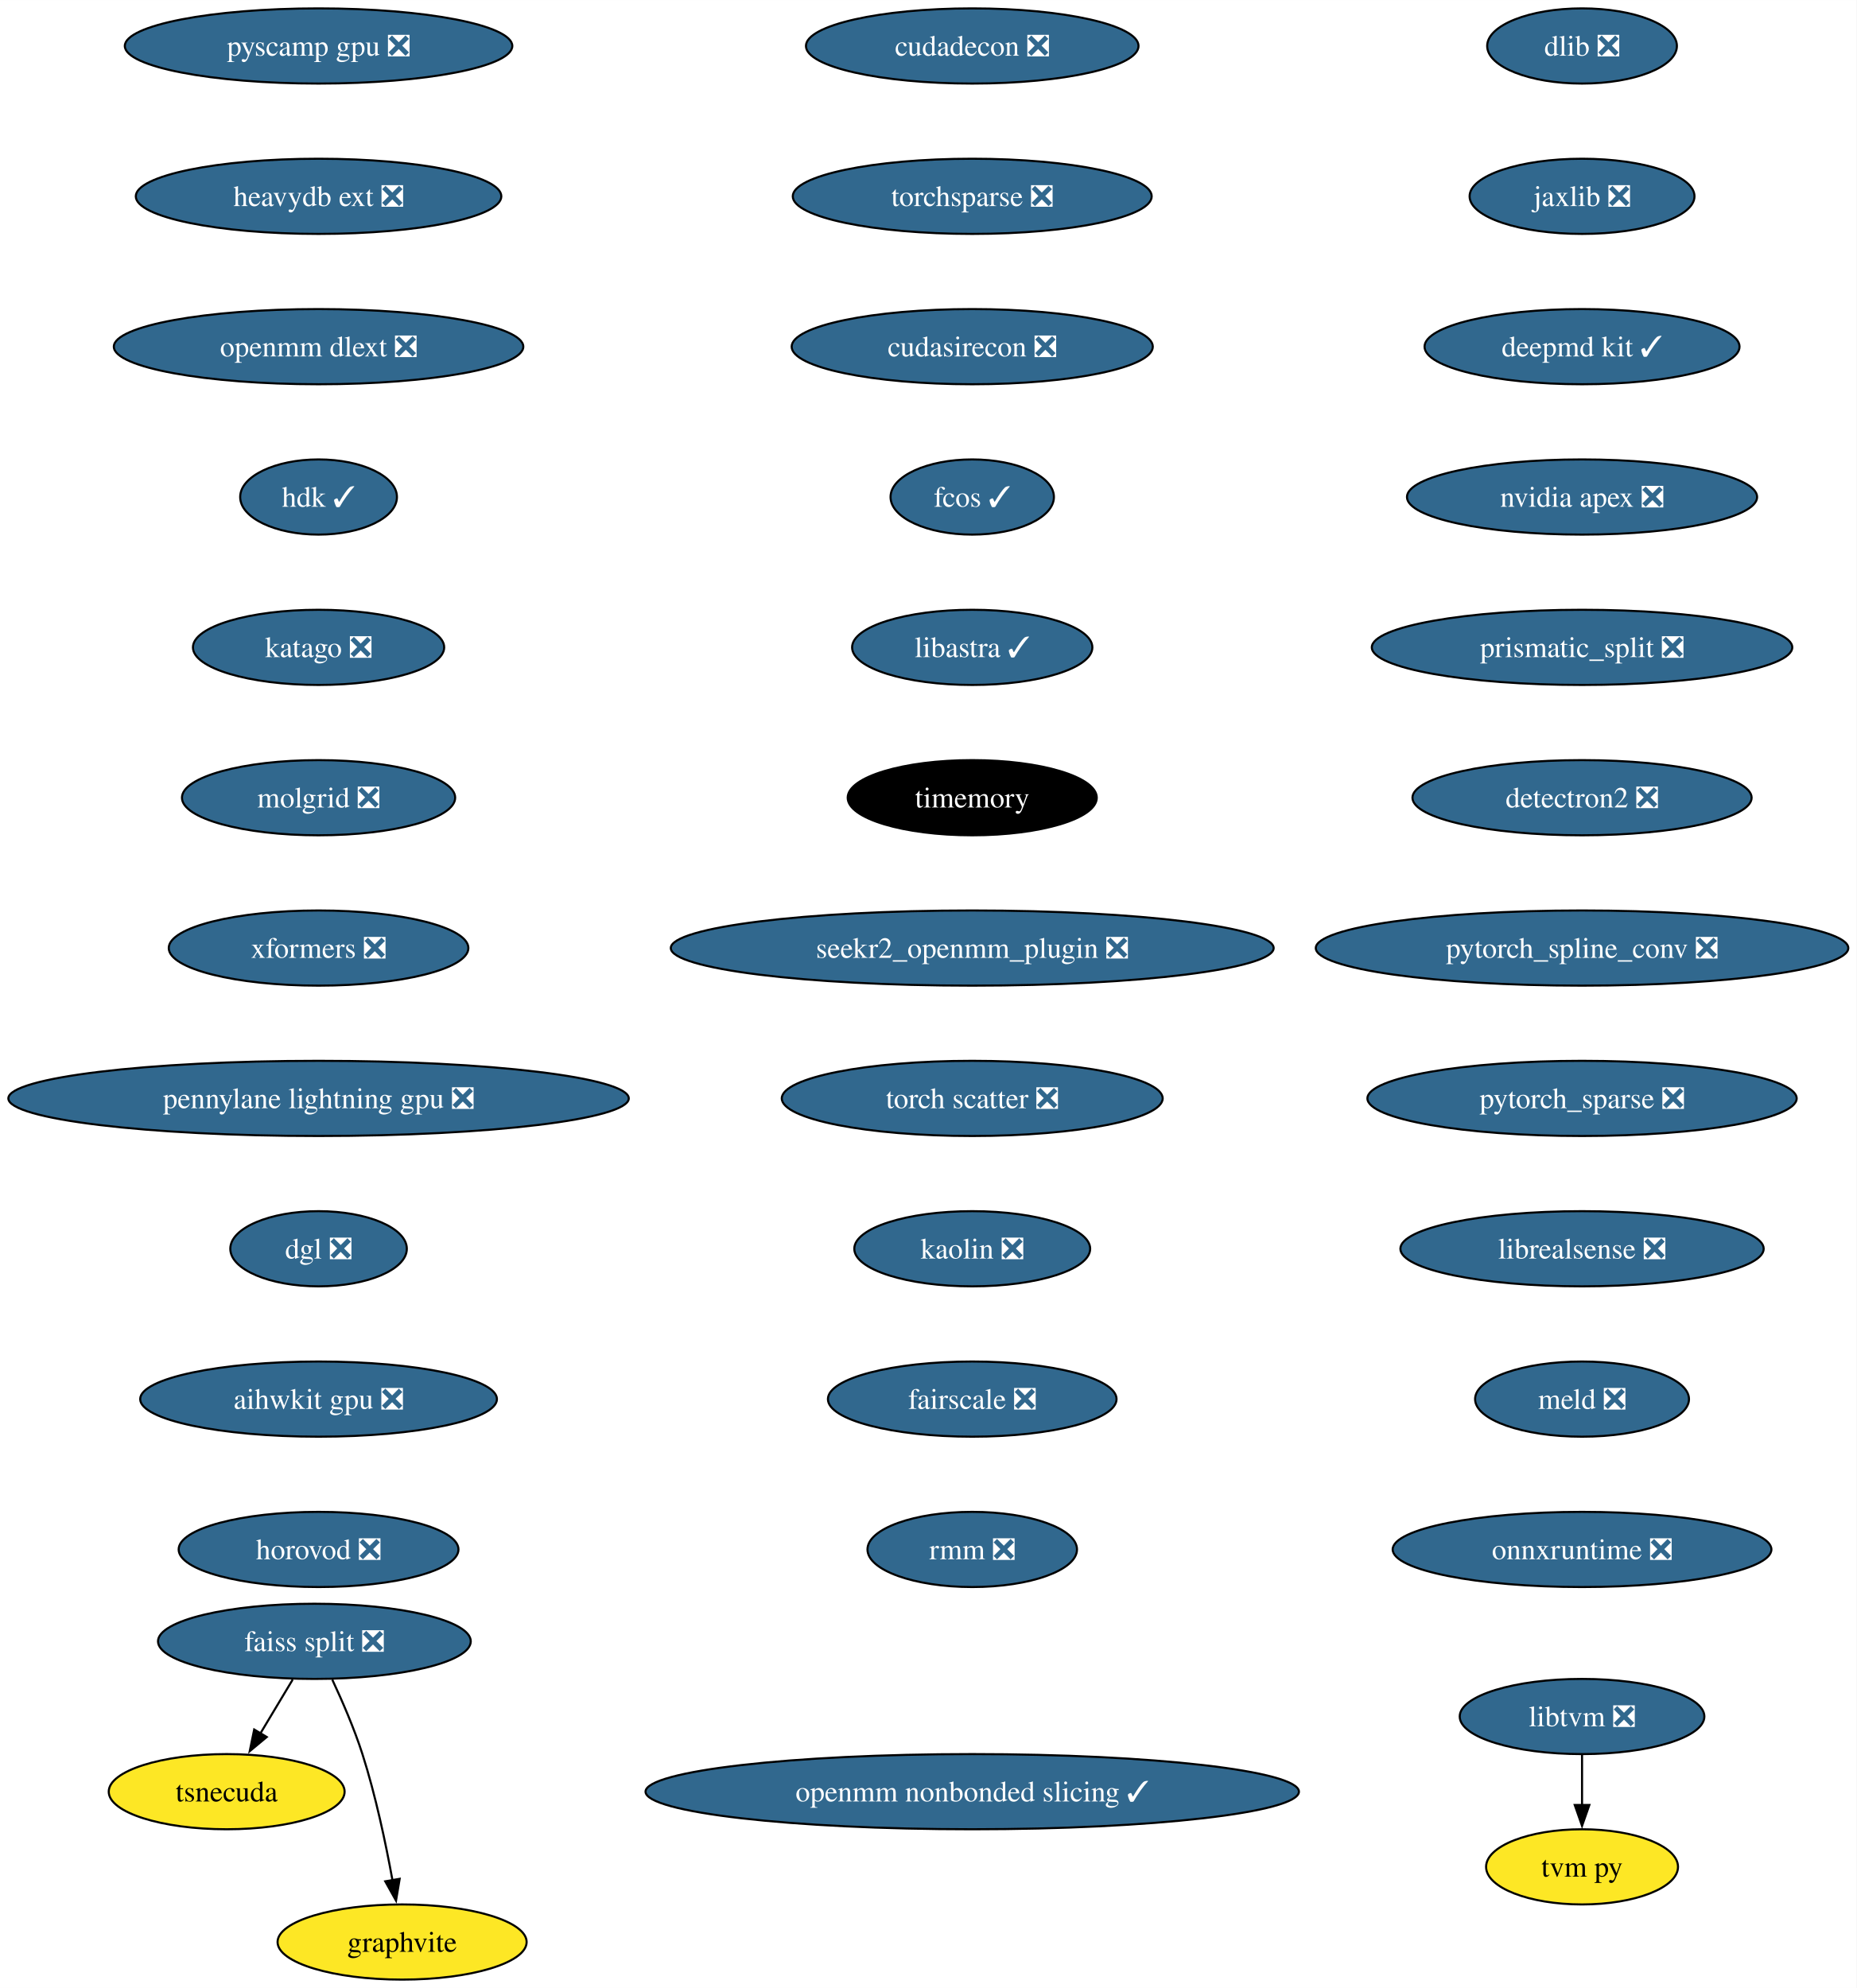
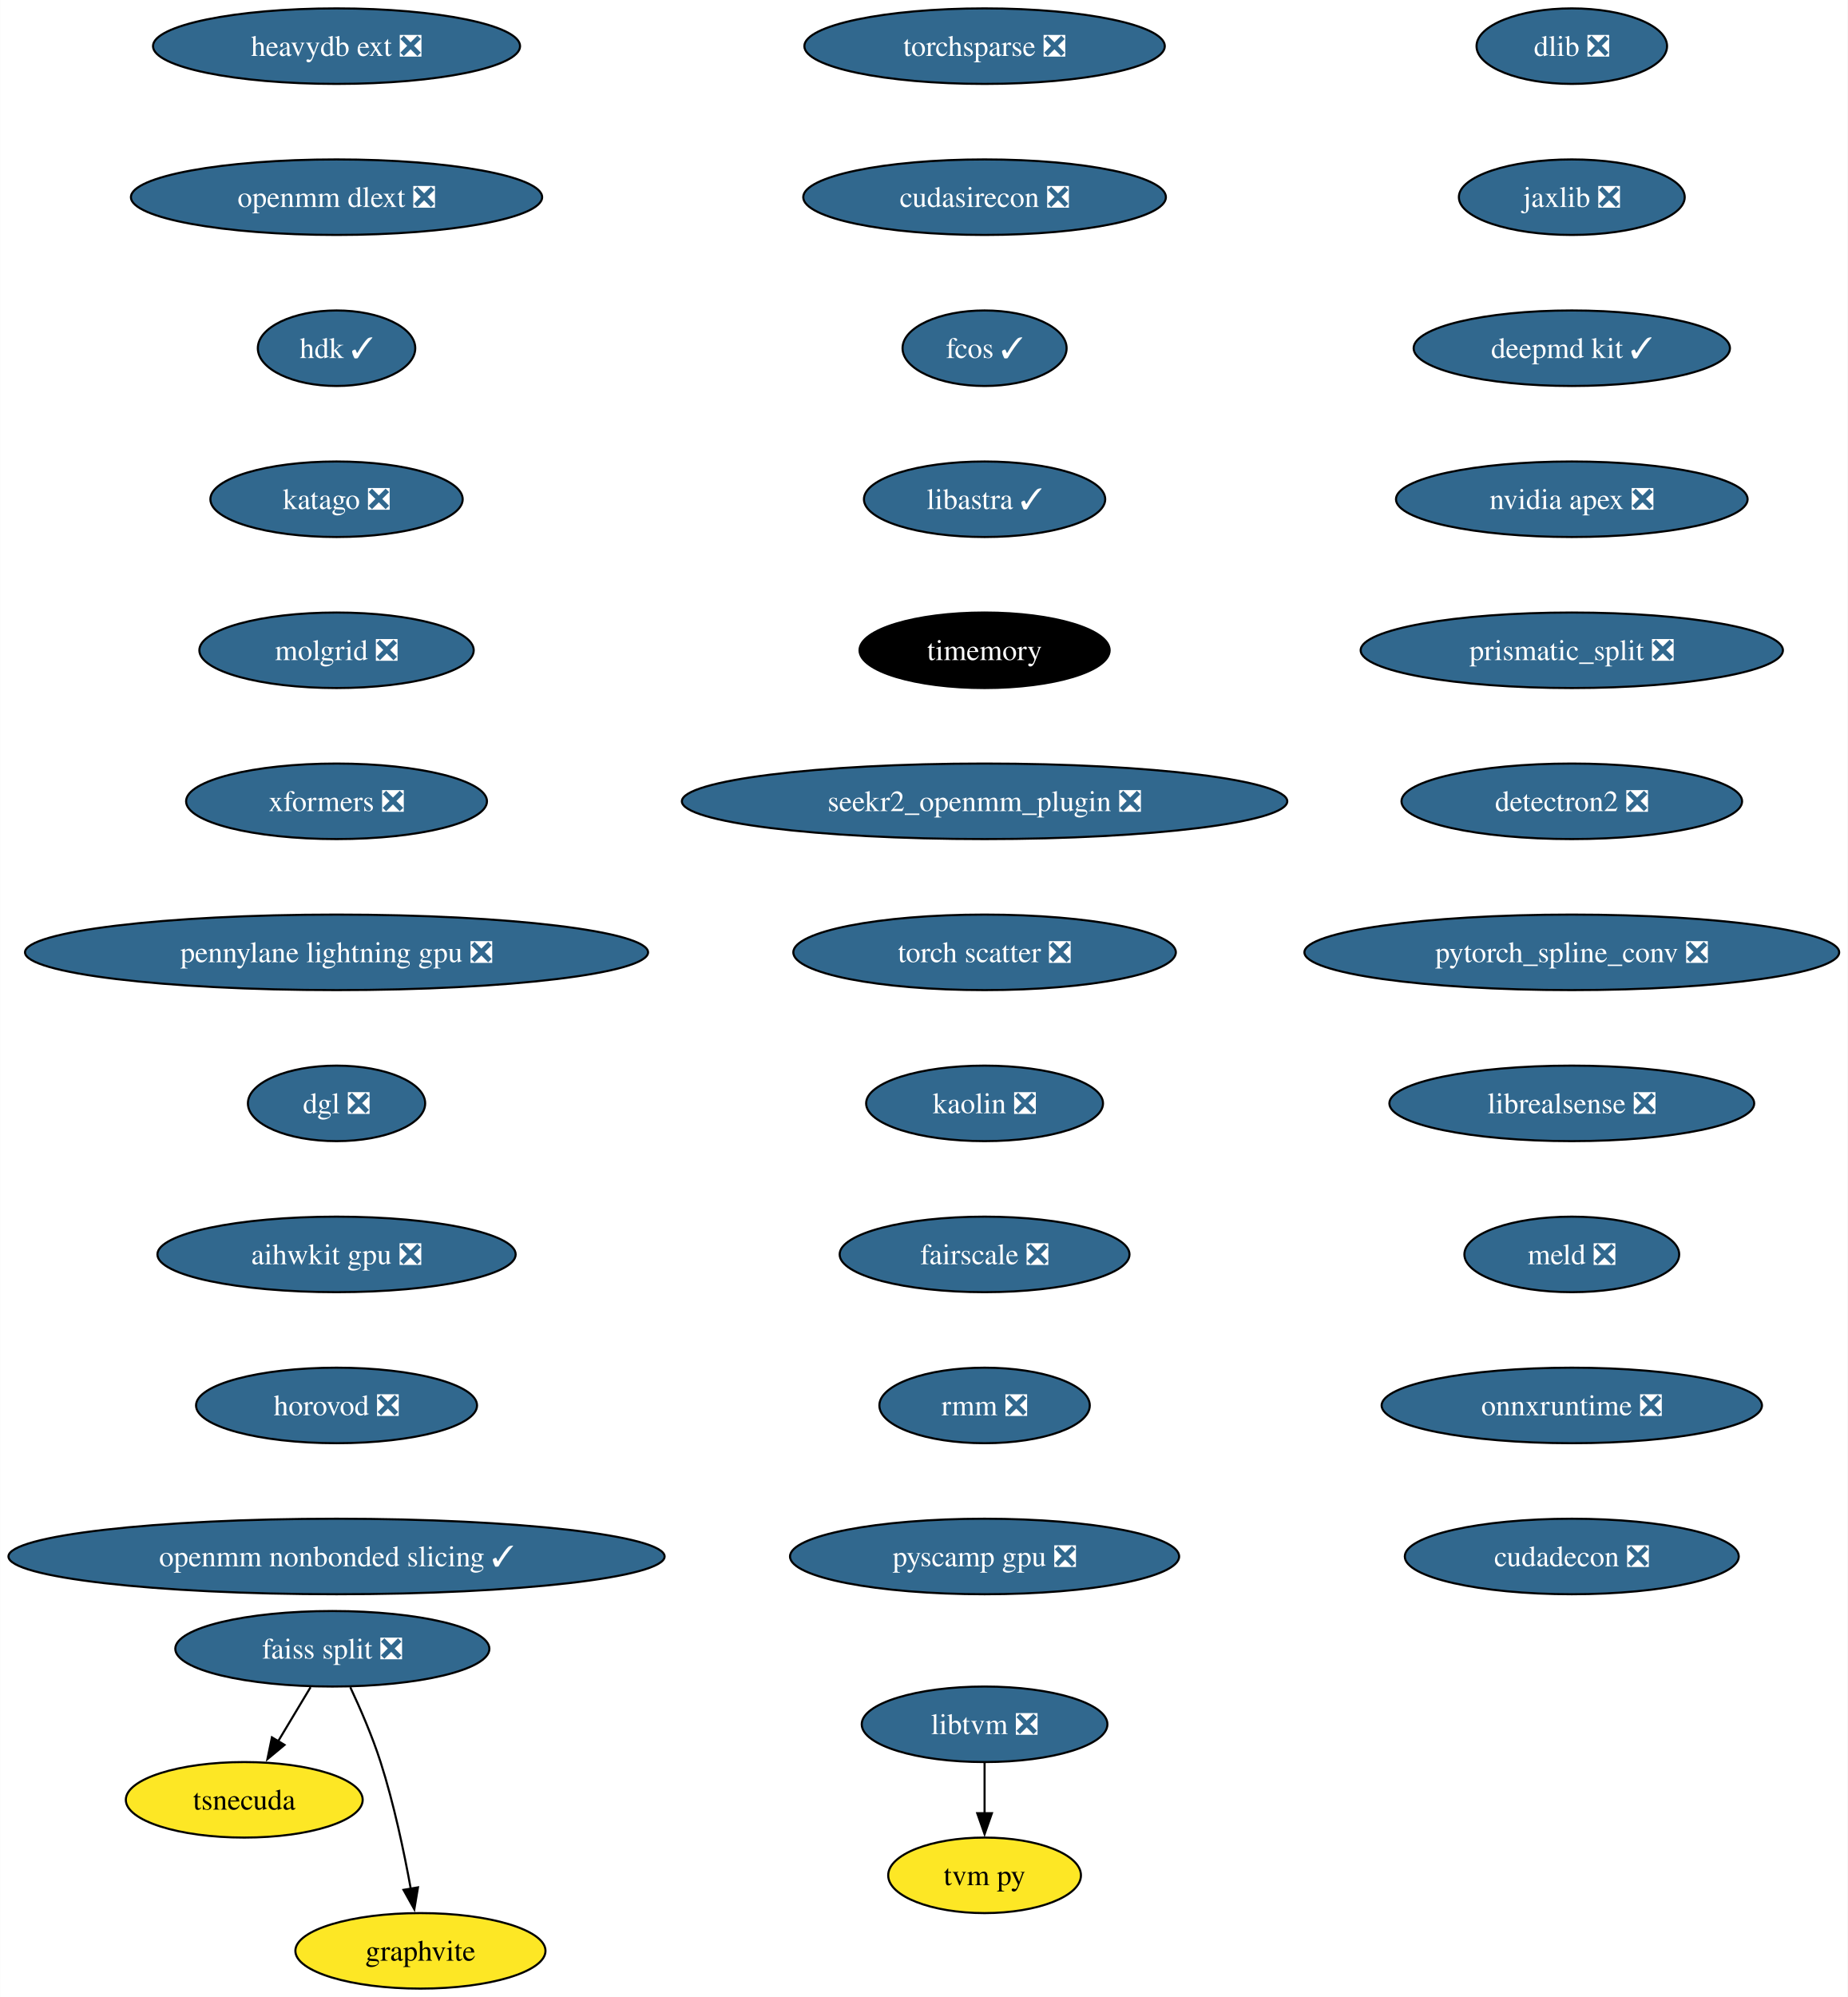
- <svg xmlns="http://www.w3.org/2000/svg" xmlns:xlink="http://www.w3.org/1999/xlink" width="889pt" height="952pt" viewBox="0.00 0.00 889.03 952.00">
+ <svg xmlns="http://www.w3.org/2000/svg" xmlns:xlink="http://www.w3.org/1999/xlink" width="881pt" height="952pt" viewBox="0.00 0.00 880.92 952.00">
  <g id="graph0" class="graph" transform="scale(1 1) rotate(0) translate(4 948)">
-     <polygon fill="white" stroke="none" points="-4,4 -4,-948 885.03,-948 885.03,4 -4,4" />
+     <polygon fill="white" stroke="none" points="-4,4 -4,-948 876.92,-948 876.92,4 -4,4" />
    <g id="node1" class="node">
      <g id="a_node1">
        <a xlink:href="https://github.com/conda-forge/dlib-feedstock/pull/82" xlink:title="dlib ❎">
-           <ellipse fill="#31688e" stroke="black" cx="753.54" cy="-926" rx="45.42" ry="18" />
-           <text text-anchor="middle" x="753.54" y="-921.33" font-family="Times,serif" font-size="14.00" fill="white">dlib ❎</text>
+           <ellipse fill="#31688e" stroke="black" cx="745.43" cy="-926" rx="45.42" ry="18" />
+           <text text-anchor="middle" x="745.43" y="-921.33" font-family="Times,serif" font-size="14.00" fill="white">dlib ❎</text>
        </a>
      </g>
    </g>
    <g id="node2" class="node">
      <g id="a_node2">
        <a xlink:href="https://github.com/conda-forge/jaxlib-feedstock/pull/218" xlink:title="jaxlib ❎">
-           <ellipse fill="#31688e" stroke="black" cx="753.54" cy="-854" rx="53.84" ry="18" />
-           <text text-anchor="middle" x="753.54" y="-849.33" font-family="Times,serif" font-size="14.00" fill="white">jaxlib ❎</text>
+           <ellipse fill="#31688e" stroke="black" cx="745.43" cy="-854" rx="53.84" ry="18" />
+           <text text-anchor="middle" x="745.43" y="-849.33" font-family="Times,serif" font-size="14.00" fill="white">jaxlib ❎</text>
        </a>
      </g>
    </g>
    <g id="node3" class="node">
      <g id="a_node3">
        <a xlink:href="https://github.com/conda-forge/deepmd-kit-feedstock/pull/65" xlink:title="deepmd kit ✓">
-           <ellipse fill="#31688e" stroke="black" cx="753.54" cy="-782" rx="75.41" ry="18" />
-           <text text-anchor="middle" x="753.54" y="-777.33" font-family="Times,serif" font-size="14.00" fill="white">deepmd kit ✓</text>
+           <ellipse fill="#31688e" stroke="black" cx="745.43" cy="-782" rx="75.41" ry="18" />
+           <text text-anchor="middle" x="745.43" y="-777.33" font-family="Times,serif" font-size="14.00" fill="white">deepmd kit ✓</text>
        </a>
      </g>
    </g>
    <g id="node4" class="node">
      <g id="a_node4">
        <a xlink:href="https://github.com/conda-forge/nvidia-apex-feedstock/pull/37" xlink:title="nvidia apex ❎">
-           <ellipse fill="#31688e" stroke="black" cx="753.54" cy="-710" rx="83.83" ry="18" />
-           <text text-anchor="middle" x="753.54" y="-705.33" font-family="Times,serif" font-size="14.00" fill="white">nvidia apex ❎</text>
+           <ellipse fill="#31688e" stroke="black" cx="745.43" cy="-710" rx="83.83" ry="18" />
+           <text text-anchor="middle" x="745.43" y="-705.33" font-family="Times,serif" font-size="14.00" fill="white">nvidia apex ❎</text>
        </a>
      </g>
    </g>
    <g id="node5" class="node">
      <g id="a_node5">
        <a xlink:href="https://github.com/conda-forge/prismatic_split-feedstock/pull/54" xlink:title="prismatic_split ❎">
-           <ellipse fill="#31688e" stroke="black" cx="753.54" cy="-638" rx="100.66" ry="18" />
-           <text text-anchor="middle" x="753.54" y="-633.33" font-family="Times,serif" font-size="14.00" fill="white">prismatic_split ❎</text>
+           <ellipse fill="#31688e" stroke="black" cx="745.43" cy="-638" rx="100.66" ry="18" />
+           <text text-anchor="middle" x="745.43" y="-633.33" font-family="Times,serif" font-size="14.00" fill="white">prismatic_split ❎</text>
        </a>
      </g>
    </g>
    <g id="node6" class="node">
      <g id="a_node6">
        <a xlink:href="https://github.com/conda-forge/detectron2-feedstock/pull/43" xlink:title="detectron2 ❎">
-           <ellipse fill="#31688e" stroke="black" cx="753.54" cy="-566" rx="81.2" ry="18" />
-           <text text-anchor="middle" x="753.54" y="-561.33" font-family="Times,serif" font-size="14.00" fill="white">detectron2 ❎</text>
+           <ellipse fill="#31688e" stroke="black" cx="745.43" cy="-566" rx="81.2" ry="18" />
+           <text text-anchor="middle" x="745.43" y="-561.33" font-family="Times,serif" font-size="14.00" fill="white">detectron2 ❎</text>
        </a>
      </g>
    </g>
    <g id="node7" class="node">
      <g id="a_node7">
        <a xlink:href="https://github.com/conda-forge/pytorch_spline_conv-feedstock/pull/36" xlink:title="pytorch_spline_conv ❎">
-           <ellipse fill="#31688e" stroke="black" cx="753.54" cy="-494" rx="127.49" ry="18" />
-           <text text-anchor="middle" x="753.54" y="-489.32" font-family="Times,serif" font-size="14.00" fill="white">pytorch_spline_conv ❎</text>
+           <ellipse fill="#31688e" stroke="black" cx="745.43" cy="-494" rx="127.49" ry="18" />
+           <text text-anchor="middle" x="745.43" y="-489.32" font-family="Times,serif" font-size="14.00" fill="white">pytorch_spline_conv ❎</text>
        </a>
      </g>
    </g>
    <g id="node11" class="node">
      <g id="a_node11">
-         <a xlink:href="https://github.com/conda-forge/pytorch_sparse-feedstock/pull/59" xlink:title="pytorch_sparse ❎">
-           <ellipse fill="#31688e" stroke="black" cx="753.54" cy="-422" rx="102.77" ry="18" />
-           <text text-anchor="middle" x="753.54" y="-417.32" font-family="Times,serif" font-size="14.00" fill="white">pytorch_sparse ❎</text>
+         <a xlink:href="https://github.com/conda-forge/librealsense-feedstock/pull/56" xlink:title="librealsense ❎">
+           <ellipse fill="#31688e" stroke="black" cx="745.43" cy="-422" rx="86.98" ry="18" />
+           <text text-anchor="middle" x="745.43" y="-417.32" font-family="Times,serif" font-size="14.00" fill="white">librealsense ❎</text>
        </a>
      </g>
    </g>
    <g id="node8" class="node">
      <g id="a_node8">
        <a xlink:href="https://github.com/conda-forge/faiss-split-feedstock/pull/72" xlink:title="faiss split ❎">
-           <ellipse fill="#31688e" stroke="black" cx="146.54" cy="-162" rx="74.88" ry="18" />
-           <text text-anchor="middle" x="146.54" y="-157.32" font-family="Times,serif" font-size="14.00" fill="white">faiss split ❎</text>
+           <ellipse fill="#31688e" stroke="black" cx="154.43" cy="-162" rx="74.88" ry="18" />
+           <text text-anchor="middle" x="154.43" y="-157.32" font-family="Times,serif" font-size="14.00" fill="white">faiss split ❎</text>
        </a>
      </g>
    </g>
    <g id="node9" class="node">
      <g id="a_node9">
        <a xlink:href="https://github.com/conda-forge/tsnecuda-feedstock" xlink:title="tsnecuda">
-           <ellipse fill="#fde725" stroke="black" cx="104.54" cy="-90" rx="56.47" ry="18" />
-           <text text-anchor="middle" x="104.54" y="-85.33" font-family="Times,serif" font-size="14.00">tsnecuda</text>
+           <ellipse fill="#fde725" stroke="black" cx="112.43" cy="-90" rx="56.47" ry="18" />
+           <text text-anchor="middle" x="112.43" y="-85.33" font-family="Times,serif" font-size="14.00">tsnecuda</text>
        </a>
      </g>
    </g>
    <g id="edge7" class="edge">
-       <path fill="none" stroke="black" d="M136.16,-143.7C131.48,-135.9 125.84,-126.51 120.64,-117.83" />
-       <polygon fill="black" stroke="black" points="123.73,-116.18 115.58,-109.4 117.72,-119.78 123.73,-116.18" />
+       <path fill="none" stroke="black" d="M144.05,-143.7C139.37,-135.9 133.74,-126.51 128.53,-117.83" />
+       <polygon fill="black" stroke="black" points="131.62,-116.18 123.47,-109.4 125.62,-119.78 131.62,-116.18" />
    </g>
    <g id="node10" class="node">
      <g id="a_node10">
        <a xlink:href="https://github.com/conda-forge/graphvite-feedstock" xlink:title="graphvite">
-           <ellipse fill="#fde725" stroke="black" cx="188.54" cy="-18" rx="59.63" ry="18" />
-           <text text-anchor="middle" x="188.54" y="-13.32" font-family="Times,serif" font-size="14.00">graphvite</text>
+           <ellipse fill="#fde725" stroke="black" cx="196.43" cy="-18" rx="59.63" ry="18" />
+           <text text-anchor="middle" x="196.43" y="-13.32" font-family="Times,serif" font-size="14.00">graphvite</text>
        </a>
      </g>
    </g>
    <g id="edge8" class="edge">
-       <path fill="none" stroke="black" d="M155.1,-143.67C159.87,-133.48 165.62,-120.23 169.54,-108 175.88,-88.19 180.72,-65.23 183.93,-47.59" />
-       <polygon fill="black" stroke="black" points="187.37,-48.27 185.63,-37.82 180.47,-47.07 187.37,-48.27" />
+       <path fill="none" stroke="black" d="M162.99,-143.67C167.77,-133.48 173.52,-120.23 177.43,-108 183.77,-88.19 188.62,-65.23 191.82,-47.59" />
+       <polygon fill="black" stroke="black" points="195.26,-48.27 193.52,-37.82 188.36,-47.07 195.26,-48.27" />
+     </g>
+     <g id="node14" class="node">
+       <g id="a_node14">
+         <a xlink:href="https://github.com/conda-forge/meld-feedstock/pull/23" xlink:title="meld ❎">
+           <ellipse fill="#31688e" stroke="black" cx="745.43" cy="-350" rx="51.21" ry="18" />
+           <text text-anchor="middle" x="745.43" y="-345.32" font-family="Times,serif" font-size="14.00" fill="white">meld ❎</text>
+         </a>
+       </g>
    </g>
    <g id="node12" class="node">
      <g id="a_node12">
-         <a xlink:href="https://github.com/conda-forge/librealsense-feedstock/pull/56" xlink:title="librealsense ❎">
-           <ellipse fill="#31688e" stroke="black" cx="753.54" cy="-350" rx="86.98" ry="18" />
-           <text text-anchor="middle" x="753.54" y="-345.32" font-family="Times,serif" font-size="14.00" fill="white">librealsense ❎</text>
-         </a>
-       </g>
+         <a xlink:href="https://github.com/conda-forge/libtvm-feedstock/pull/35" xlink:title="libtvm ❎">
+           <ellipse fill="#31688e" stroke="black" cx="465.43" cy="-126" rx="58.57" ry="18" />
+           <text text-anchor="middle" x="465.43" y="-121.33" font-family="Times,serif" font-size="14.00" fill="white">libtvm ❎</text>
+         </a>
+       </g>
+     </g>
+     <g id="node13" class="node">
+       <g id="a_node13">
+         <a xlink:href="https://github.com/conda-forge/tvm-py-feedstock" xlink:title="tvm py">
+           <ellipse fill="#fde725" stroke="black" cx="465.43" cy="-54" rx="45.95" ry="18" />
+           <text text-anchor="middle" x="465.43" y="-49.33" font-family="Times,serif" font-size="14.00">tvm py</text>
+         </a>
+       </g>
+     </g>
+     <g id="edge10" class="edge">
+       <path fill="none" stroke="black" d="M465.43,-107.7C465.43,-100.41 465.43,-91.73 465.43,-83.54" />
+       <polygon fill="black" stroke="black" points="468.93,-83.62 465.43,-73.62 461.93,-83.62 468.93,-83.62" />
    </g>
    <g id="node15" class="node">
      <g id="a_node15">
-         <a xlink:href="https://github.com/conda-forge/meld-feedstock/pull/23" xlink:title="meld ❎">
-           <ellipse fill="#31688e" stroke="black" cx="753.54" cy="-278" rx="51.21" ry="18" />
-           <text text-anchor="middle" x="753.54" y="-273.32" font-family="Times,serif" font-size="14.00" fill="white">meld ❎</text>
-         </a>
-       </g>
-     </g>
-     <g id="node13" class="node">
-       <g id="a_node13">
-         <a xlink:href="https://github.com/conda-forge/libtvm-feedstock/pull/35" xlink:title="libtvm ❎">
-           <ellipse fill="#31688e" stroke="black" cx="753.54" cy="-126" rx="58.57" ry="18" />
-           <text text-anchor="middle" x="753.54" y="-121.33" font-family="Times,serif" font-size="14.00" fill="white">libtvm ❎</text>
-         </a>
-       </g>
-     </g>
-     <g id="node14" class="node">
-       <g id="a_node14">
-         <a xlink:href="https://github.com/conda-forge/tvm-py-feedstock" xlink:title="tvm py">
-           <ellipse fill="#fde725" stroke="black" cx="753.54" cy="-54" rx="45.95" ry="18" />
-           <text text-anchor="middle" x="753.54" y="-49.33" font-family="Times,serif" font-size="14.00">tvm py</text>
-         </a>
-       </g>
-     </g>
-     <g id="edge11" class="edge">
-       <path fill="none" stroke="black" d="M753.54,-107.7C753.54,-100.41 753.54,-91.73 753.54,-83.54" />
-       <polygon fill="black" stroke="black" points="757.04,-83.62 753.54,-73.62 750.04,-83.62 757.04,-83.62" />
+         <a xlink:href="https://github.com/conda-forge/onnxruntime-feedstock/pull/95" xlink:title="onnxruntime ❎">
+           <ellipse fill="#31688e" stroke="black" cx="745.43" cy="-278" rx="90.67" ry="18" />
+           <text text-anchor="middle" x="745.43" y="-273.32" font-family="Times,serif" font-size="14.00" fill="white">onnxruntime ❎</text>
+         </a>
+       </g>
    </g>
    <g id="node16" class="node">
      <g id="a_node16">
-         <a xlink:href="https://github.com/conda-forge/onnxruntime-feedstock/pull/95" xlink:title="onnxruntime ❎">
-           <ellipse fill="#31688e" stroke="black" cx="753.54" cy="-206" rx="90.67" ry="18" />
-           <text text-anchor="middle" x="753.54" y="-201.32" font-family="Times,serif" font-size="14.00" fill="white">onnxruntime ❎</text>
+         <a xlink:href="https://github.com/conda-forge/cudadecon-feedstock/pull/27" xlink:title="cudadecon ❎">
+           <ellipse fill="#31688e" stroke="black" cx="745.43" cy="-206" rx="79.62" ry="18" />
+           <text text-anchor="middle" x="745.43" y="-201.32" font-family="Times,serif" font-size="14.00" fill="white">cudadecon ❎</text>
        </a>
      </g>
    </g>
    <g id="node17" class="node">
      <g id="a_node17">
-         <a xlink:href="https://github.com/conda-forge/cudadecon-feedstock/pull/27" xlink:title="cudadecon ❎">
-           <ellipse fill="#31688e" stroke="black" cx="461.54" cy="-926" rx="79.62" ry="18" />
-           <text text-anchor="middle" x="461.54" y="-921.33" font-family="Times,serif" font-size="14.00" fill="white">cudadecon ❎</text>
+         <a xlink:href="https://github.com/conda-forge/torchsparse-feedstock/pull/30" xlink:title="torchsparse ❎">
+           <ellipse fill="#31688e" stroke="black" cx="465.43" cy="-926" rx="85.93" ry="18" />
+           <text text-anchor="middle" x="465.43" y="-921.33" font-family="Times,serif" font-size="14.00" fill="white">torchsparse ❎</text>
        </a>
      </g>
    </g>
    <g id="node18" class="node">
      <g id="a_node18">
-         <a xlink:href="https://github.com/conda-forge/torchsparse-feedstock/pull/30" xlink:title="torchsparse ❎">
-           <ellipse fill="#31688e" stroke="black" cx="461.54" cy="-854" rx="85.93" ry="18" />
-           <text text-anchor="middle" x="461.54" y="-849.33" font-family="Times,serif" font-size="14.00" fill="white">torchsparse ❎</text>
+         <a xlink:href="https://github.com/conda-forge/cudasirecon-feedstock/pull/27" xlink:title="cudasirecon ❎">
+           <ellipse fill="#31688e" stroke="black" cx="465.43" cy="-854" rx="86.46" ry="18" />
+           <text text-anchor="middle" x="465.43" y="-849.33" font-family="Times,serif" font-size="14.00" fill="white">cudasirecon ❎</text>
        </a>
      </g>
    </g>
    <g id="node19" class="node">
      <g id="a_node19">
-         <a xlink:href="https://github.com/conda-forge/cudasirecon-feedstock/pull/27" xlink:title="cudasirecon ❎">
-           <ellipse fill="#31688e" stroke="black" cx="461.54" cy="-782" rx="86.46" ry="18" />
-           <text text-anchor="middle" x="461.54" y="-777.33" font-family="Times,serif" font-size="14.00" fill="white">cudasirecon ❎</text>
+         <a xlink:href="https://github.com/conda-forge/fcos-feedstock/pull/17" xlink:title="fcos ✓">
+           <ellipse fill="#31688e" stroke="black" cx="465.43" cy="-782" rx="39.11" ry="18" />
+           <text text-anchor="middle" x="465.43" y="-777.33" font-family="Times,serif" font-size="14.00" fill="white">fcos ✓</text>
        </a>
      </g>
    </g>
    <g id="node20" class="node">
      <g id="a_node20">
-         <a xlink:href="https://github.com/conda-forge/fcos-feedstock/pull/17" xlink:title="fcos ✓">
-           <ellipse fill="#31688e" stroke="black" cx="461.54" cy="-710" rx="39.11" ry="18" />
-           <text text-anchor="middle" x="461.54" y="-705.33" font-family="Times,serif" font-size="14.00" fill="white">fcos ✓</text>
+         <a xlink:href="https://github.com/conda-forge/libastra-feedstock/pull/24" xlink:title="libastra ✓">
+           <ellipse fill="#31688e" stroke="black" cx="465.43" cy="-710" rx="57.52" ry="18" />
+           <text text-anchor="middle" x="465.43" y="-705.33" font-family="Times,serif" font-size="14.00" fill="white">libastra ✓</text>
        </a>
      </g>
    </g>
    <g id="node21" class="node">
      <g id="a_node21">
-         <a xlink:href="https://github.com/conda-forge/libastra-feedstock/pull/24" xlink:title="libastra ✓">
-           <ellipse fill="#31688e" stroke="black" cx="461.54" cy="-638" rx="57.52" ry="18" />
-           <text text-anchor="middle" x="461.54" y="-633.33" font-family="Times,serif" font-size="14.00" fill="white">libastra ✓</text>
+         <a xlink:href="https://github.com/conda-forge/timemory-feedstock" xlink:title="timemory">
+           <ellipse fill="#000000" stroke="black" cx="465.43" cy="-638" rx="59.63" ry="18" />
+           <text text-anchor="middle" x="465.43" y="-633.33" font-family="Times,serif" font-size="14.00" fill="white">timemory</text>
        </a>
      </g>
    </g>
    <g id="node22" class="node">
      <g id="a_node22">
-         <a xlink:href="https://github.com/conda-forge/timemory-feedstock" xlink:title="timemory">
-           <ellipse fill="#000000" stroke="black" cx="461.54" cy="-566" rx="59.63" ry="18" />
-           <text text-anchor="middle" x="461.54" y="-561.33" font-family="Times,serif" font-size="14.00" fill="white">timemory</text>
+         <a xlink:href="https://github.com/conda-forge/seekr2_openmm_plugin-feedstock/pull/17" xlink:title="seekr2_openmm_plugin ❎">
+           <ellipse fill="#31688e" stroke="black" cx="465.43" cy="-566" rx="144.33" ry="18" />
+           <text text-anchor="middle" x="465.43" y="-561.33" font-family="Times,serif" font-size="14.00" fill="white">seekr2_openmm_plugin ❎</text>
        </a>
      </g>
    </g>
    <g id="node23" class="node">
      <g id="a_node23">
-         <a xlink:href="https://github.com/conda-forge/seekr2_openmm_plugin-feedstock/pull/17" xlink:title="seekr2_openmm_plugin ❎">
-           <ellipse fill="#31688e" stroke="black" cx="461.54" cy="-494" rx="144.33" ry="18" />
-           <text text-anchor="middle" x="461.54" y="-489.32" font-family="Times,serif" font-size="14.00" fill="white">seekr2_openmm_plugin ❎</text>
+         <a xlink:href="https://github.com/conda-forge/torch-scatter-feedstock/pull/27" xlink:title="torch scatter ❎">
+           <ellipse fill="#31688e" stroke="black" cx="465.43" cy="-494" rx="91.19" ry="18" />
+           <text text-anchor="middle" x="465.43" y="-489.32" font-family="Times,serif" font-size="14.00" fill="white">torch scatter ❎</text>
        </a>
      </g>
    </g>
    <g id="node24" class="node">
      <g id="a_node24">
-         <a xlink:href="https://github.com/conda-forge/torch-scatter-feedstock/pull/27" xlink:title="torch scatter ❎">
-           <ellipse fill="#31688e" stroke="black" cx="461.54" cy="-422" rx="91.19" ry="18" />
-           <text text-anchor="middle" x="461.54" y="-417.32" font-family="Times,serif" font-size="14.00" fill="white">torch scatter ❎</text>
+         <a xlink:href="https://github.com/conda-forge/kaolin-feedstock/pull/21" xlink:title="kaolin ❎">
+           <ellipse fill="#31688e" stroke="black" cx="465.43" cy="-422" rx="56.47" ry="18" />
+           <text text-anchor="middle" x="465.43" y="-417.32" font-family="Times,serif" font-size="14.00" fill="white">kaolin ❎</text>
        </a>
      </g>
    </g>
    <g id="node25" class="node">
      <g id="a_node25">
-         <a xlink:href="https://github.com/conda-forge/kaolin-feedstock/pull/21" xlink:title="kaolin ❎">
-           <ellipse fill="#31688e" stroke="black" cx="461.54" cy="-350" rx="56.47" ry="18" />
-           <text text-anchor="middle" x="461.54" y="-345.32" font-family="Times,serif" font-size="14.00" fill="white">kaolin ❎</text>
+         <a xlink:href="https://github.com/conda-forge/fairscale-feedstock/pull/32" xlink:title="fairscale ❎">
+           <ellipse fill="#31688e" stroke="black" cx="465.43" cy="-350" rx="69.1" ry="18" />
+           <text text-anchor="middle" x="465.43" y="-345.32" font-family="Times,serif" font-size="14.00" fill="white">fairscale ❎</text>
        </a>
      </g>
    </g>
    <g id="node26" class="node">
      <g id="a_node26">
-         <a xlink:href="https://github.com/conda-forge/fairscale-feedstock/pull/32" xlink:title="fairscale ❎">
-           <ellipse fill="#31688e" stroke="black" cx="461.54" cy="-278" rx="69.1" ry="18" />
-           <text text-anchor="middle" x="461.54" y="-273.32" font-family="Times,serif" font-size="14.00" fill="white">fairscale ❎</text>
+         <a xlink:href="https://github.com/conda-forge/rmm-feedstock/pull/29" xlink:title="rmm ❎">
+           <ellipse fill="#31688e" stroke="black" cx="465.43" cy="-278" rx="50.16" ry="18" />
+           <text text-anchor="middle" x="465.43" y="-273.32" font-family="Times,serif" font-size="14.00" fill="white">rmm ❎</text>
        </a>
      </g>
    </g>
    <g id="node27" class="node">
      <g id="a_node27">
-         <a xlink:href="https://github.com/conda-forge/rmm-feedstock/pull/29" xlink:title="rmm ❎">
-           <ellipse fill="#31688e" stroke="black" cx="461.54" cy="-206" rx="50.16" ry="18" />
-           <text text-anchor="middle" x="461.54" y="-201.32" font-family="Times,serif" font-size="14.00" fill="white">rmm ❎</text>
+         <a xlink:href="https://github.com/conda-forge/pyscamp-gpu-feedstock/pull/10" xlink:title="pyscamp gpu ❎">
+           <ellipse fill="#31688e" stroke="black" cx="465.43" cy="-206" rx="92.77" ry="18" />
+           <text text-anchor="middle" x="465.43" y="-201.32" font-family="Times,serif" font-size="14.00" fill="white">pyscamp gpu ❎</text>
        </a>
      </g>
    </g>
    <g id="node28" class="node">
      <g id="a_node28">
-         <a xlink:href="https://github.com/conda-forge/pyscamp-gpu-feedstock/pull/10" xlink:title="pyscamp gpu ❎">
-           <ellipse fill="#31688e" stroke="black" cx="148.54" cy="-926" rx="92.77" ry="18" />
-           <text text-anchor="middle" x="148.54" y="-921.33" font-family="Times,serif" font-size="14.00" fill="white">pyscamp gpu ❎</text>
+         <a xlink:href="https://github.com/conda-forge/heavydb-ext-feedstock/pull/65" xlink:title="heavydb ext ❎">
+           <ellipse fill="#31688e" stroke="black" cx="156.43" cy="-926" rx="87.51" ry="18" />
+           <text text-anchor="middle" x="156.43" y="-921.33" font-family="Times,serif" font-size="14.00" fill="white">heavydb ext ❎</text>
        </a>
      </g>
    </g>
    <g id="node29" class="node">
      <g id="a_node29">
-         <a xlink:href="https://github.com/conda-forge/heavydb-ext-feedstock/pull/65" xlink:title="heavydb ext ❎">
-           <ellipse fill="#31688e" stroke="black" cx="148.54" cy="-854" rx="87.51" ry="18" />
-           <text text-anchor="middle" x="148.54" y="-849.33" font-family="Times,serif" font-size="14.00" fill="white">heavydb ext ❎</text>
+         <a xlink:href="https://github.com/conda-forge/openmm-dlext-feedstock/pull/11" xlink:title="openmm dlext ❎">
+           <ellipse fill="#31688e" stroke="black" cx="156.43" cy="-854" rx="98.03" ry="18" />
+           <text text-anchor="middle" x="156.43" y="-849.33" font-family="Times,serif" font-size="14.00" fill="white">openmm dlext ❎</text>
        </a>
      </g>
    </g>
    <g id="node30" class="node">
      <g id="a_node30">
-         <a xlink:href="https://github.com/conda-forge/openmm-dlext-feedstock/pull/11" xlink:title="openmm dlext ❎">
-           <ellipse fill="#31688e" stroke="black" cx="148.54" cy="-782" rx="98.03" ry="18" />
-           <text text-anchor="middle" x="148.54" y="-777.33" font-family="Times,serif" font-size="14.00" fill="white">openmm dlext ❎</text>
+         <a xlink:href="https://github.com/conda-forge/hdk-feedstock/pull/56" xlink:title="hdk ✓">
+           <ellipse fill="#31688e" stroke="black" cx="156.43" cy="-782" rx="37.53" ry="18" />
+           <text text-anchor="middle" x="156.43" y="-777.33" font-family="Times,serif" font-size="14.00" fill="white">hdk ✓</text>
        </a>
      </g>
    </g>
    <g id="node31" class="node">
      <g id="a_node31">
-         <a xlink:href="https://github.com/conda-forge/hdk-feedstock/pull/56" xlink:title="hdk ✓">
-           <ellipse fill="#31688e" stroke="black" cx="148.54" cy="-710" rx="37.53" ry="18" />
-           <text text-anchor="middle" x="148.54" y="-705.33" font-family="Times,serif" font-size="14.00" fill="white">hdk ✓</text>
+         <a xlink:href="https://github.com/conda-forge/katago-feedstock/pull/9" xlink:title="katago ❎">
+           <ellipse fill="#31688e" stroke="black" cx="156.43" cy="-710" rx="60.15" ry="18" />
+           <text text-anchor="middle" x="156.43" y="-705.33" font-family="Times,serif" font-size="14.00" fill="white">katago ❎</text>
        </a>
      </g>
    </g>
    <g id="node32" class="node">
      <g id="a_node32">
-         <a xlink:href="https://github.com/conda-forge/katago-feedstock/pull/9" xlink:title="katago ❎">
-           <ellipse fill="#31688e" stroke="black" cx="148.54" cy="-638" rx="60.15" ry="18" />
-           <text text-anchor="middle" x="148.54" y="-633.33" font-family="Times,serif" font-size="14.00" fill="white">katago ❎</text>
+         <a xlink:href="https://github.com/conda-forge/molgrid-feedstock/pull/8" xlink:title="molgrid ❎">
+           <ellipse fill="#31688e" stroke="black" cx="156.43" cy="-638" rx="65.41" ry="18" />
+           <text text-anchor="middle" x="156.43" y="-633.33" font-family="Times,serif" font-size="14.00" fill="white">molgrid ❎</text>
        </a>
      </g>
    </g>
    <g id="node33" class="node">
      <g id="a_node33">
-         <a xlink:href="https://github.com/conda-forge/molgrid-feedstock/pull/8" xlink:title="molgrid ❎">
-           <ellipse fill="#31688e" stroke="black" cx="148.54" cy="-566" rx="65.41" ry="18" />
-           <text text-anchor="middle" x="148.54" y="-561.33" font-family="Times,serif" font-size="14.00" fill="white">molgrid ❎</text>
+         <a xlink:href="https://github.com/conda-forge/xformers-feedstock/pull/21" xlink:title="xformers ❎">
+           <ellipse fill="#31688e" stroke="black" cx="156.43" cy="-566" rx="71.73" ry="18" />
+           <text text-anchor="middle" x="156.43" y="-561.33" font-family="Times,serif" font-size="14.00" fill="white">xformers ❎</text>
        </a>
      </g>
    </g>
    <g id="node34" class="node">
      <g id="a_node34">
-         <a xlink:href="https://github.com/conda-forge/xformers-feedstock/pull/21" xlink:title="xformers ❎">
-           <ellipse fill="#31688e" stroke="black" cx="148.54" cy="-494" rx="71.73" ry="18" />
-           <text text-anchor="middle" x="148.54" y="-489.32" font-family="Times,serif" font-size="14.00" fill="white">xformers ❎</text>
+         <a xlink:href="https://github.com/conda-forge/pennylane-lightning-gpu-feedstock/pull/17" xlink:title="pennylane lightning gpu ❎">
+           <ellipse fill="#31688e" stroke="black" cx="156.43" cy="-494" rx="148.54" ry="18" />
+           <text text-anchor="middle" x="156.43" y="-489.32" font-family="Times,serif" font-size="14.00" fill="white">pennylane lightning gpu ❎</text>
        </a>
      </g>
    </g>
    <g id="node35" class="node">
      <g id="a_node35">
-         <a xlink:href="https://github.com/conda-forge/pennylane-lightning-gpu-feedstock/pull/17" xlink:title="pennylane lightning gpu ❎">
-           <ellipse fill="#31688e" stroke="black" cx="148.54" cy="-422" rx="148.54" ry="18" />
-           <text text-anchor="middle" x="148.54" y="-417.32" font-family="Times,serif" font-size="14.00" fill="white">pennylane lightning gpu ❎</text>
+         <a xlink:href="https://github.com/conda-forge/dgl-feedstock/pull/26" xlink:title="dgl ❎">
+           <ellipse fill="#31688e" stroke="black" cx="156.43" cy="-422" rx="42.26" ry="18" />
+           <text text-anchor="middle" x="156.43" y="-417.32" font-family="Times,serif" font-size="14.00" fill="white">dgl ❎</text>
        </a>
      </g>
    </g>
    <g id="node36" class="node">
      <g id="a_node36">
-         <a xlink:href="https://github.com/conda-forge/dgl-feedstock/pull/26" xlink:title="dgl ❎">
-           <ellipse fill="#31688e" stroke="black" cx="148.54" cy="-350" rx="42.26" ry="18" />
-           <text text-anchor="middle" x="148.54" y="-345.32" font-family="Times,serif" font-size="14.00" fill="white">dgl ❎</text>
+         <a xlink:href="https://github.com/conda-forge/aihwkit-gpu-feedstock/pull/5" xlink:title="aihwkit gpu ❎">
+           <ellipse fill="#31688e" stroke="black" cx="156.43" cy="-350" rx="85.41" ry="18" />
+           <text text-anchor="middle" x="156.43" y="-345.32" font-family="Times,serif" font-size="14.00" fill="white">aihwkit gpu ❎</text>
        </a>
      </g>
    </g>
    <g id="node37" class="node">
      <g id="a_node37">
-         <a xlink:href="https://github.com/conda-forge/aihwkit-gpu-feedstock/pull/5" xlink:title="aihwkit gpu ❎">
-           <ellipse fill="#31688e" stroke="black" cx="148.54" cy="-278" rx="85.41" ry="18" />
-           <text text-anchor="middle" x="148.54" y="-273.32" font-family="Times,serif" font-size="14.00" fill="white">aihwkit gpu ❎</text>
+         <a xlink:href="https://github.com/conda-forge/horovod-feedstock/pull/4" xlink:title="horovod ❎">
+           <ellipse fill="#31688e" stroke="black" cx="156.43" cy="-278" rx="66.99" ry="18" />
+           <text text-anchor="middle" x="156.43" y="-273.32" font-family="Times,serif" font-size="14.00" fill="white">horovod ❎</text>
        </a>
      </g>
    </g>
    <g id="node38" class="node">
      <g id="a_node38">
-         <a xlink:href="https://github.com/conda-forge/horovod-feedstock/pull/4" xlink:title="horovod ❎">
-           <ellipse fill="#31688e" stroke="black" cx="148.54" cy="-206" rx="66.99" ry="18" />
-           <text text-anchor="middle" x="148.54" y="-201.32" font-family="Times,serif" font-size="14.00" fill="white">horovod ❎</text>
-         </a>
-       </g>
-     </g>
-     <g id="node39" class="node">
-       <g id="a_node39">
        <a xlink:href="https://github.com/conda-forge/openmm-nonbonded-slicing-feedstock/pull/2" xlink:title="openmm nonbonded slicing ✓">
-           <ellipse fill="#31688e" stroke="black" cx="461.54" cy="-90" rx="156.43" ry="18" />
-           <text text-anchor="middle" x="461.54" y="-85.33" font-family="Times,serif" font-size="14.00" fill="white">openmm nonbonded slicing ✓</text>
+           <ellipse fill="#31688e" stroke="black" cx="156.43" cy="-206" rx="156.43" ry="18" />
+           <text text-anchor="middle" x="156.43" y="-201.32" font-family="Times,serif" font-size="14.00" fill="white">openmm nonbonded slicing ✓</text>
        </a>
      </g>
    </g>
  </g>
</svg>
